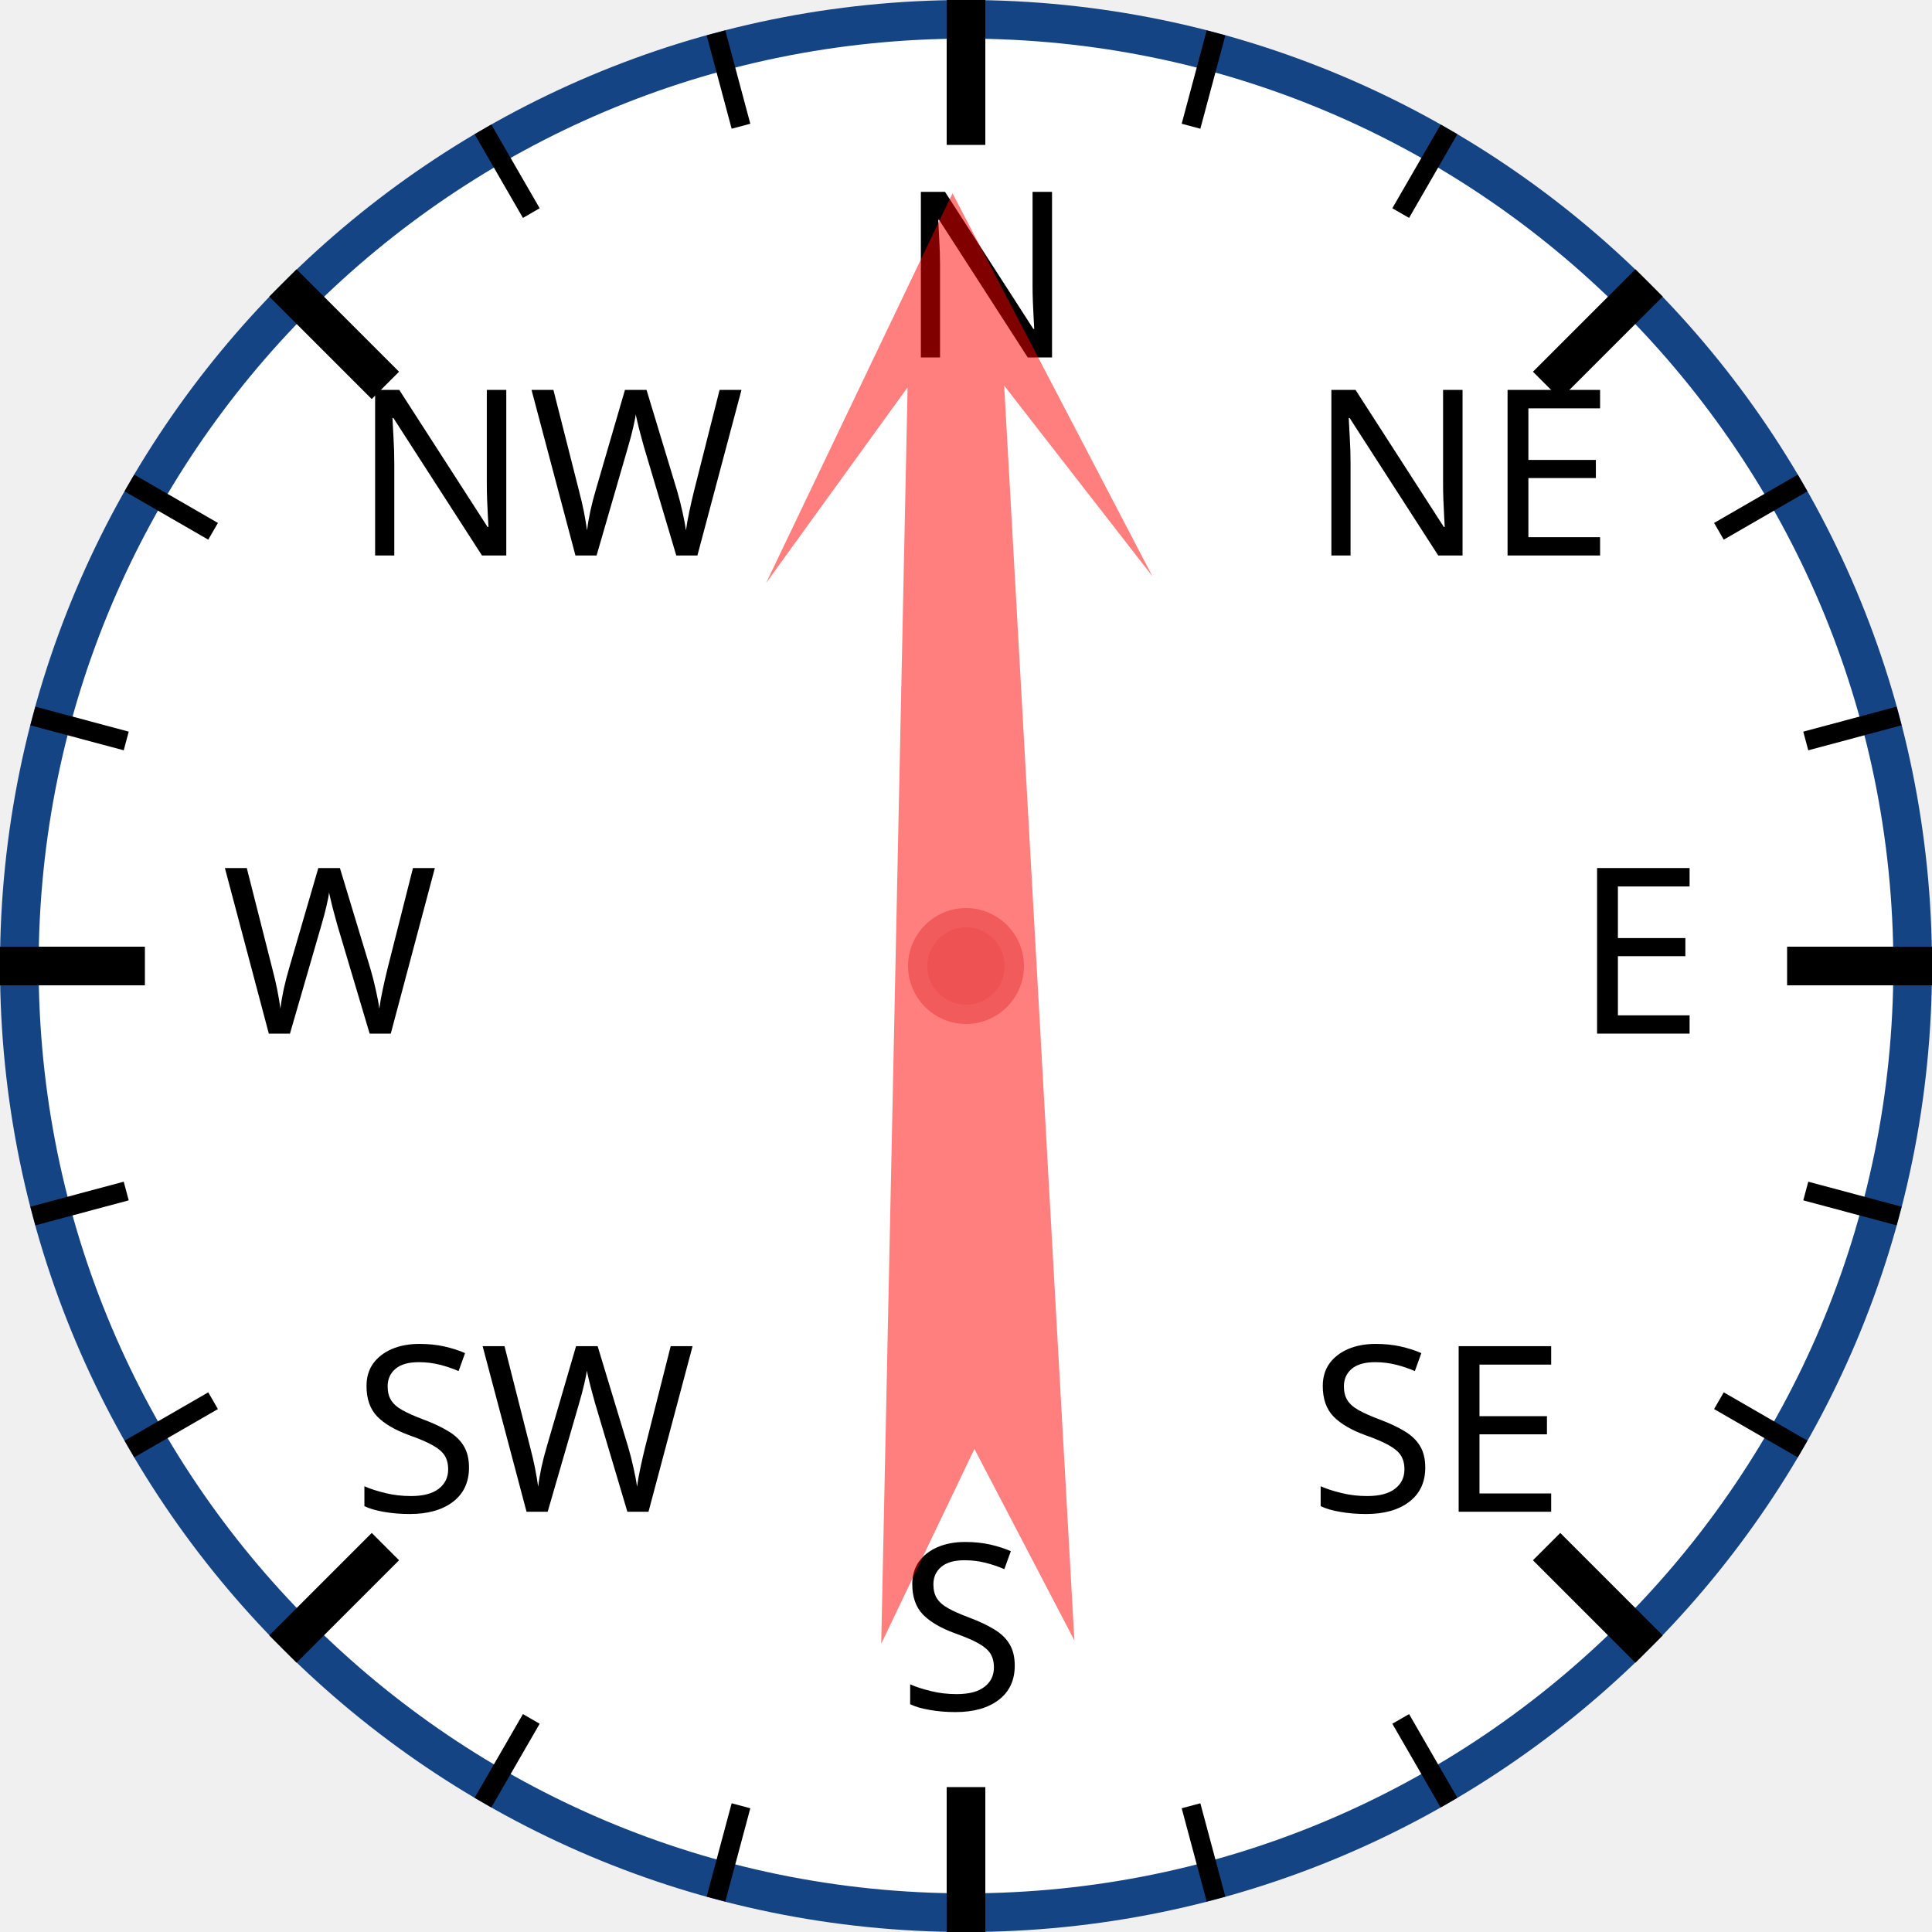
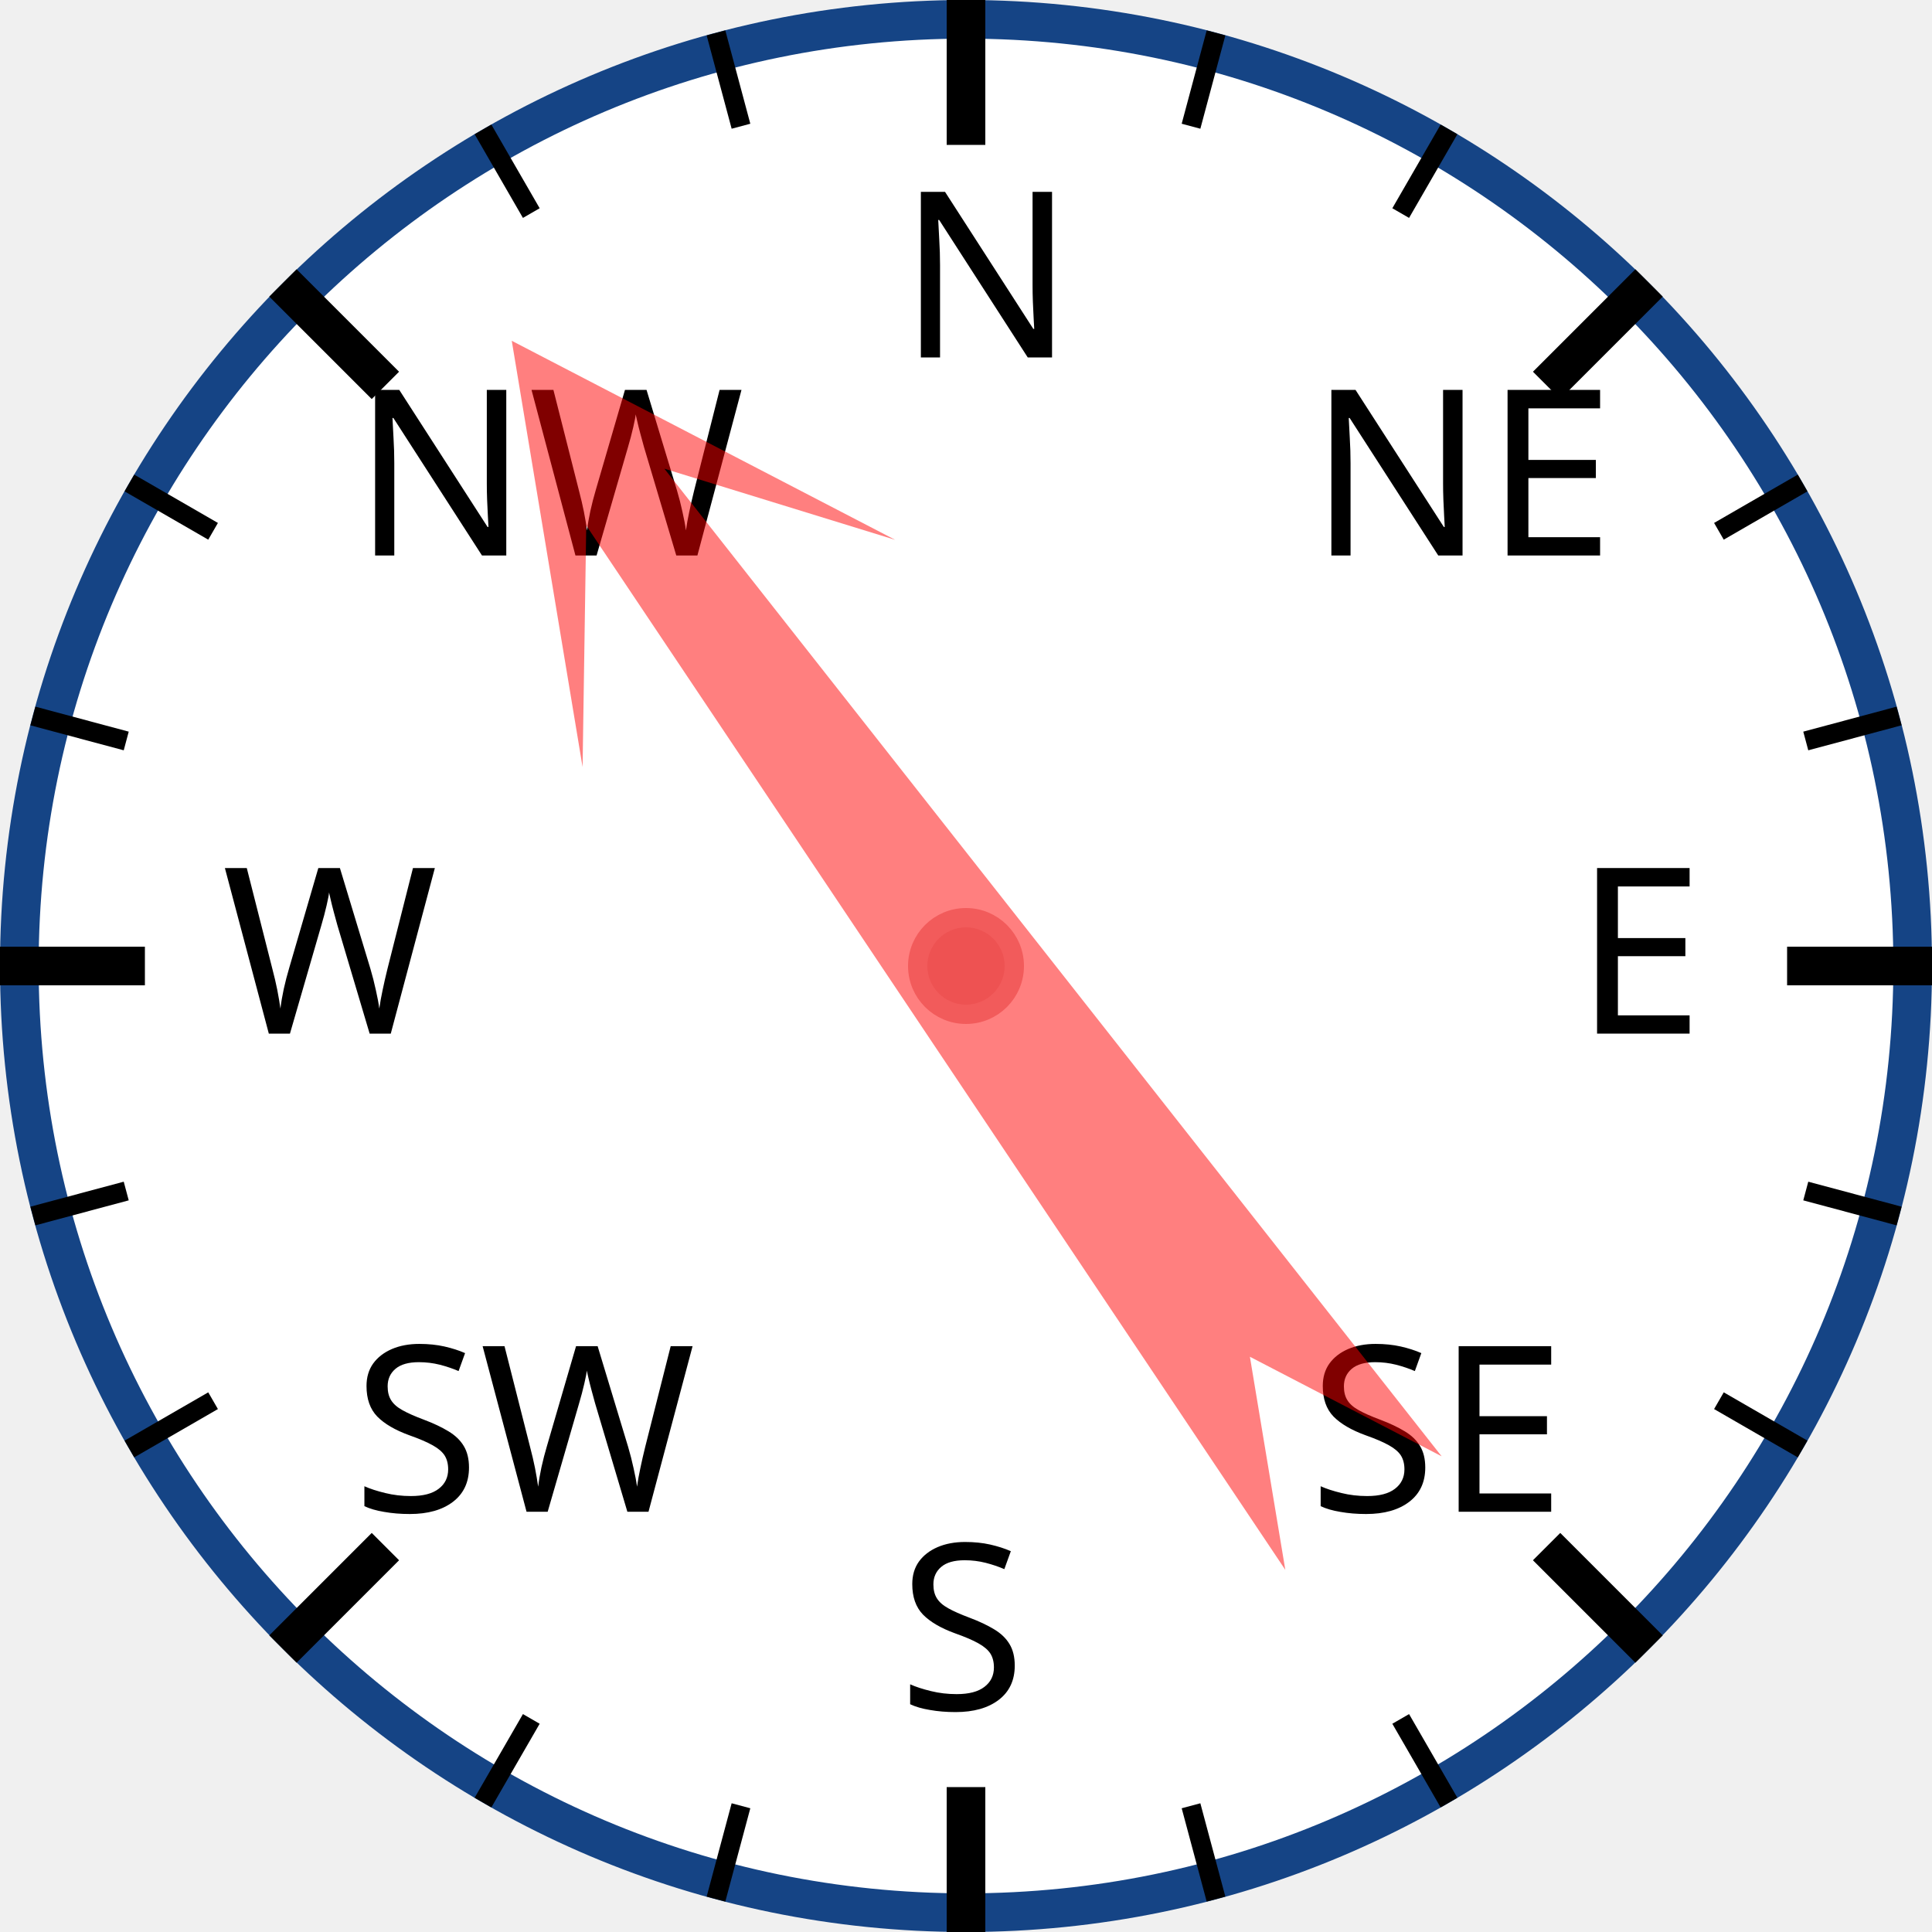
<svg xmlns="http://www.w3.org/2000/svg" width="120px" height="120px" viewBox="0 0 200 200">
  <circle cx="100" cy="100" r="98" style="fill: white; stroke: #154485; stroke-width: 4;" />
  <text x="93.0" y="37.0" style="font-family: sans-serif; font-size: 18pt;">N</text>
  <line x1="100.0" y1="0.0" x2="100.0" y2="15.0" style="stroke: black; stroke-width: 4;" />
  <line x1="74.118" y1="3.407" x2="76.706" y2="13.067" style="stroke: black; stroke-width: 2;" />
  <line x1="50" y1="13.397" x2="55" y2="22.058" style="stroke: black; stroke-width: 2;" />
  <text x="36.503" y="57.503" style="font-family: sans-serif; font-size: 18pt;">NW</text>
  <line x1="29.289" y1="29.289" x2="39.896" y2="39.896" style="stroke: black; stroke-width: 4;" />
  <line x1="13.397" y1="50" x2="22.058" y2="55" style="stroke: black; stroke-width: 2;" />
  <line x1="3.407" y1="74.118" x2="13.067" y2="76.706" style="stroke: black; stroke-width: 2;" />
  <text x="23.0" y="107.0" style="font-family: sans-serif; font-size: 18pt;">W</text>
  <line x1="0.0" y1="100.0" x2="15.0" y2="100.0" style="stroke: black; stroke-width: 4;" />
  <line x1="3.407" y1="125.882" x2="13.067" y2="123.294" style="stroke: black; stroke-width: 2;" />
  <line x1="13.397" y1="150" x2="22.058" y2="145" style="stroke: black; stroke-width: 2;" />
  <text x="36.503" y="156.497" style="font-family: sans-serif; font-size: 18pt;">SW</text>
  <line x1="29.289" y1="170.711" x2="39.896" y2="160.104" style="stroke: black; stroke-width: 4;" />
  <line x1="50" y1="186.603" x2="55" y2="177.942" style="stroke: black; stroke-width: 2;" />
  <line x1="74.118" y1="196.593" x2="76.706" y2="186.933" style="stroke: black; stroke-width: 2;" />
  <text x="93" y="177.0" style="font-family: sans-serif; font-size: 18pt;">S</text>
  <line x1="100" y1="200.0" x2="100" y2="185.0" style="stroke: black; stroke-width: 4;" />
  <line x1="125.882" y1="196.593" x2="123.294" y2="186.933" style="stroke: black; stroke-width: 2;" />
  <line x1="150.0" y1="186.603" x2="145.0" y2="177.942" style="stroke: black; stroke-width: 2;" />
  <text x="135.497" y="156.497" style="font-family: sans-serif; font-size: 18pt;">SE</text>
  <line x1="170.711" y1="170.711" x2="160.104" y2="160.104" style="stroke: black; stroke-width: 4;" />
  <line x1="186.603" y1="150" x2="177.942" y2="145" style="stroke: black; stroke-width: 2;" />
  <line x1="196.593" y1="125.882" x2="186.933" y2="123.294" style="stroke: black; stroke-width: 2;" />
  <text x="163.0" y="107" style="font-family: sans-serif; font-size: 18pt;">E</text>
  <line x1="200.0" y1="100" x2="185.0" y2="100" style="stroke: black; stroke-width: 4;" />
  <line x1="196.593" y1="74.118" x2="186.933" y2="76.706" style="stroke: black; stroke-width: 2;" />
  <line x1="186.603" y1="50" x2="177.942" y2="55" style="stroke: black; stroke-width: 2;" />
  <text x="135.497" y="57.503" style="font-family: sans-serif; font-size: 18pt;">NE</text>
  <line x1="170.711" y1="29.289" x2="160.104" y2="39.896" style="stroke: black; stroke-width: 4;" />
  <line x1="150" y1="13.397" x2="145" y2="22.058" style="stroke: black; stroke-width: 2;" />
  <line x1="125.882" y1="3.407" x2="123.294" y2="13.067" style="stroke: black; stroke-width: 2;" />
-   <polygon points="100 20 120 60 105 40 110 170 100 150 90 170 95 40 80 60" style="fill: red; fill-opacity: 0.5;" transform="rotate(359,100,100)" />
+   <polygon points="100 20 120 60 105 40 110 170 100 150 90 170 95 40 80 60" style="fill: red; fill-opacity: 0.5;" transform="rotate(324,100,100)" />
  <circle cx="100" cy="100" r="5" style="fill: #EE5252; stroke: #F25B5B; stroke-width: 2;" />
</svg>
